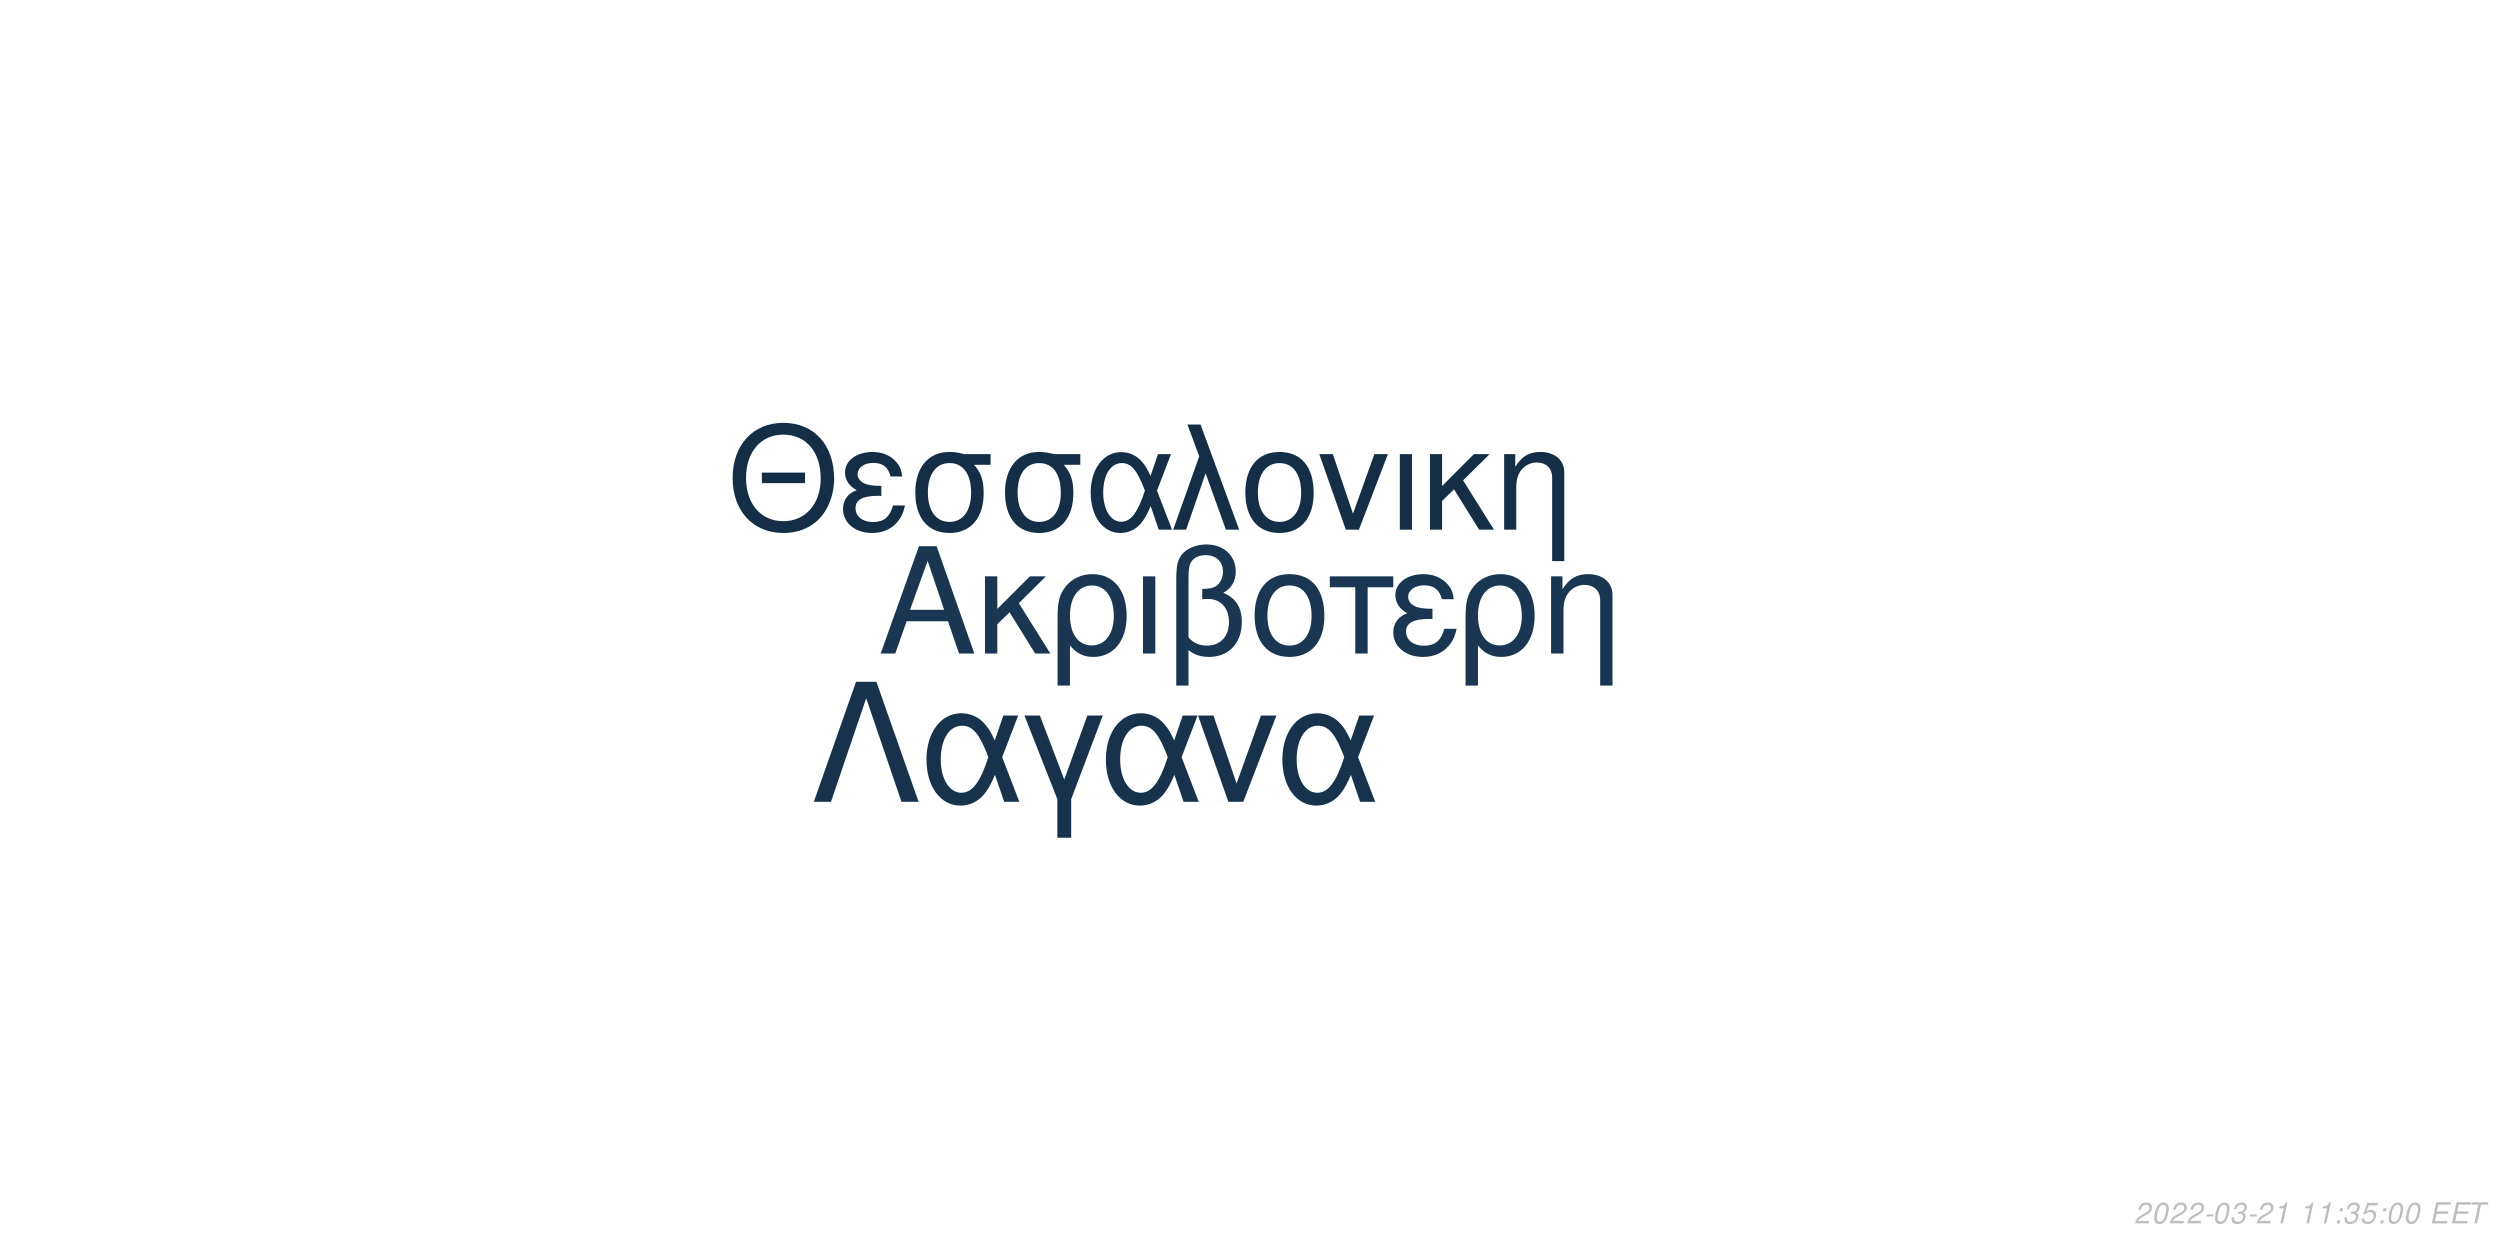
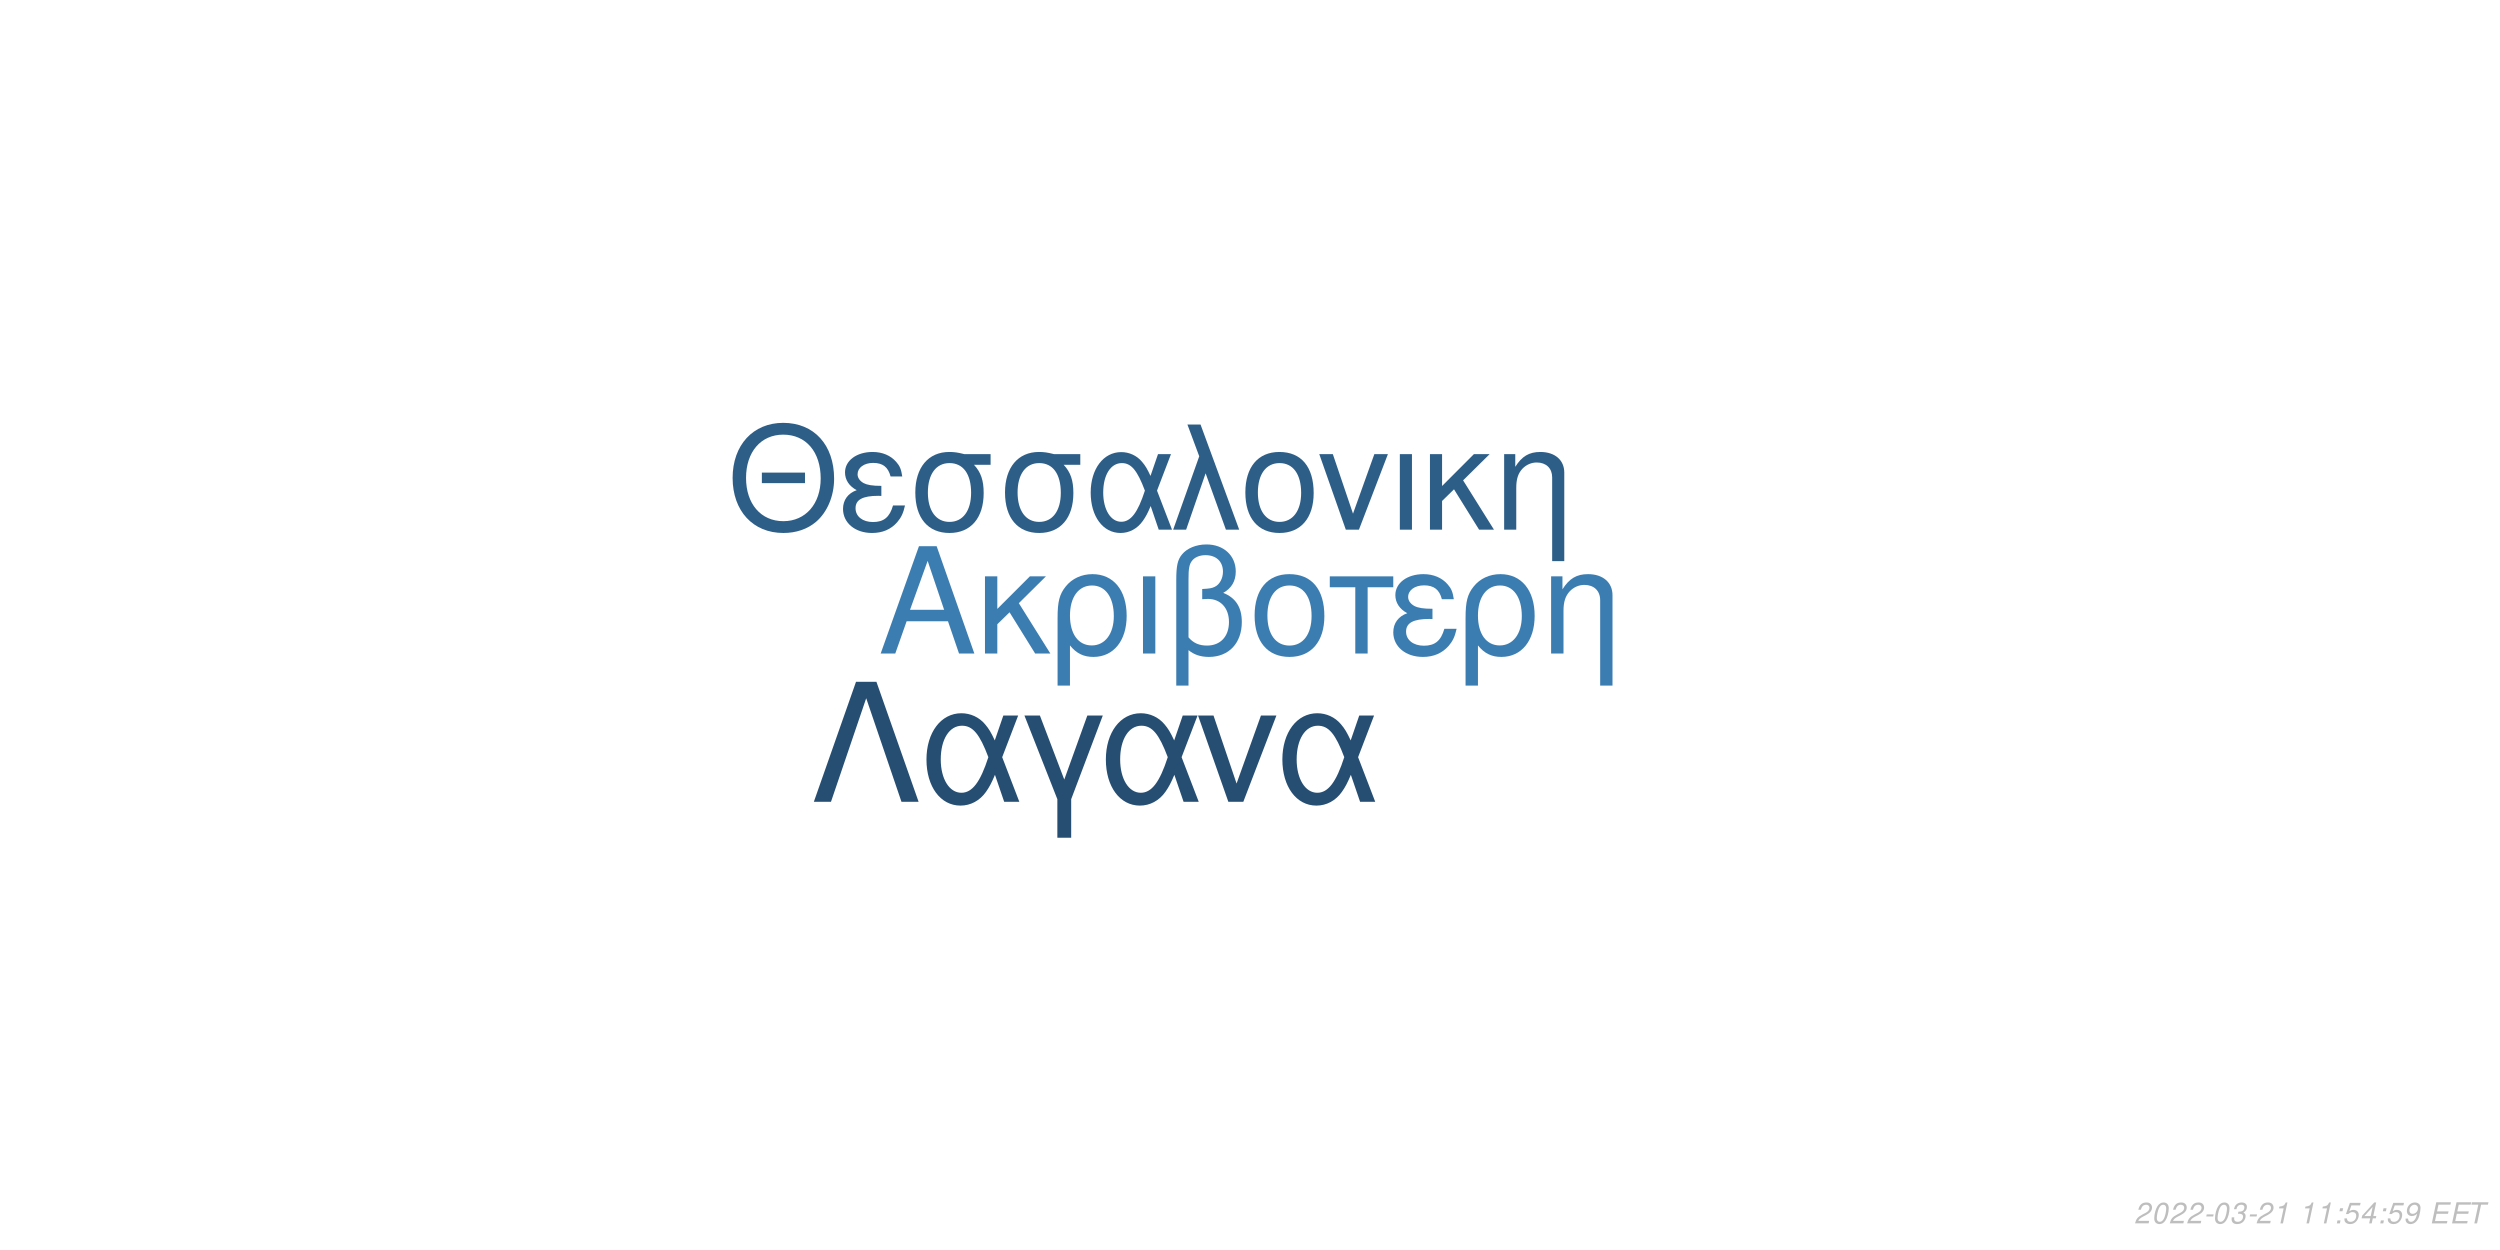
<svg xmlns="http://www.w3.org/2000/svg" xmlns:xlink="http://www.w3.org/1999/xlink" width="864pt" height="432pt" viewBox="0 0 864 432" version="1.1">
  <defs>
    <g>
      <symbol overflow="visible" id="glyph0-0">
        <path style="stroke:none;" d="" />
      </symbol>
      <symbol overflow="visible" id="glyph0-1">
        <path style="stroke:none;" d="M 24.125 -11.141 L 27.938 0 L 33.234 0 L 20.203 -37.094 L 14.094 -37.094 L 0.859 0 L 5.906 0 L 9.828 -11.141 Z M 22.797 -15.109 L 11 -15.109 L 17.094 -32.016 Z M 22.797 -15.109 " />
      </symbol>
      <symbol overflow="visible" id="glyph0-2">
        <path style="stroke:none;" d="M 7.172 -15.422 L 7.172 -26.672 L 2.906 -26.672 L 2.906 0 L 7.172 0 L 7.172 -10.125 L 11.406 -14.25 L 20.25 0 L 25.5 0 L 14.609 -17.406 L 23.969 -26.672 L 18.422 -26.672 Z M 7.172 -15.422 " />
      </symbol>
      <symbol overflow="visible" id="glyph0-3">
        <path style="stroke:none;" d="M 3 11.094 L 7.281 11.094 L 7.281 -2.797 C 9.516 -0.047 11.953 1.172 15.375 1.172 C 22.344 1.172 26.875 -4.422 26.875 -13.031 C 26.875 -21.891 22.297 -27.438 15.062 -27.438 C 11.297 -27.438 7.984 -25.906 5.797 -23.156 C 3.672 -20.516 3 -17.969 3 -12.359 Z M 14.906 -23.516 C 19.547 -23.516 22.438 -19.438 22.438 -12.922 C 22.438 -6.812 19.391 -2.797 14.812 -2.797 C 10.172 -2.797 7.281 -6.766 7.281 -13.125 C 7.281 -19.484 10.234 -23.516 14.906 -23.516 Z M 14.906 -23.516 " />
      </symbol>
      <symbol overflow="visible" id="glyph0-4">
        <path style="stroke:none;" d="M 3.516 0 L 7.781 0 L 7.781 -26.672 L 3.516 -26.672 Z M 3.516 0 " />
      </symbol>
      <symbol overflow="visible" id="glyph0-5">
        <path style="stroke:none;" d="M 4.016 11.094 L 8.25 11.094 L 8.25 -1.172 C 10.172 0.406 12.422 1.172 15.312 1.172 C 22.188 1.172 26.672 -3.609 26.672 -10.891 C 26.672 -15.984 24.578 -19.234 20.25 -20.969 C 23.109 -22.547 24.578 -25.031 24.578 -28.344 C 24.578 -33.844 20.406 -37.703 14.453 -37.703 C 10.938 -37.703 7.734 -36.391 6 -34.25 C 4.484 -32.422 4.016 -30.328 4.016 -25.391 Z M 8.25 -25.656 C 8.25 -29.359 8.5 -30.844 9.469 -32.062 C 10.375 -33.281 12.156 -34 14.094 -34 C 17.812 -34 20.156 -31.812 20.156 -28.297 C 20.156 -25.953 18.984 -23.812 17.297 -23.047 C 16.281 -22.547 15.469 -22.438 12.984 -22.297 L 12.984 -18.781 C 13.734 -18.828 14.344 -18.875 14.969 -18.875 C 19.344 -18.875 22.234 -15.719 22.234 -10.891 C 22.234 -5.906 19.281 -2.75 14.656 -2.75 C 11.953 -2.75 9.922 -3.609 8.25 -5.594 Z M 8.25 -25.656 " />
      </symbol>
      <symbol overflow="visible" id="glyph0-6">
        <path style="stroke:none;" d="M 14.094 -27.438 C 6.562 -27.438 2.094 -22.094 2.094 -13.125 C 2.094 -4.125 6.562 1.172 14.141 1.172 C 21.672 1.172 26.203 -4.172 26.203 -12.922 C 26.203 -22.188 21.828 -27.438 14.094 -27.438 Z M 14.141 -23.516 C 18.938 -23.516 21.781 -19.594 21.781 -12.984 C 21.781 -6.672 18.828 -2.75 14.141 -2.75 C 9.422 -2.75 6.516 -6.672 6.516 -13.125 C 6.516 -19.594 9.422 -23.516 14.141 -23.516 Z M 14.141 -23.516 " />
      </symbol>
      <symbol overflow="visible" id="glyph0-7">
        <path style="stroke:none;" d="M 7.891 0 L 12.156 0 L 12.156 -22.906 L 21.016 -22.906 L 21.016 -26.672 L -0.922 -26.672 L -0.922 -22.906 L 7.891 -22.906 Z M 7.891 0 " />
      </symbol>
      <symbol overflow="visible" id="glyph0-8">
        <path style="stroke:none;" d="M 14.562 -15.469 C 11.344 -15.469 9.562 -15.781 8.297 -16.438 C 6.922 -17.203 6.156 -18.328 6.156 -19.547 C 6.156 -21.891 8.453 -23.562 11.656 -23.562 C 15.062 -23.562 16.953 -22.094 17.812 -18.781 L 21.938 -18.781 C 21.578 -21.266 21.062 -22.5 19.797 -23.922 C 17.812 -26.203 14.906 -27.438 11.453 -27.438 C 5.797 -27.438 1.734 -24.375 1.734 -20.203 C 1.734 -17.609 3.156 -15.375 5.859 -13.938 C 2.797 -12.875 1.016 -10.484 1.016 -7.328 C 1.016 -2.391 5.297 1.172 11.25 1.172 C 14.969 1.172 17.906 -0.109 20.156 -2.641 C 21.578 -4.328 22.297 -5.797 22.906 -8.547 L 18.672 -8.547 C 17.5 -4.422 15.422 -2.703 11.609 -2.703 C 7.938 -2.703 5.438 -4.688 5.438 -7.578 C 5.438 -10.578 7.938 -11.953 13.484 -11.953 C 13.641 -11.953 14.094 -11.953 14.562 -11.906 Z M 14.562 -15.469 " />
      </symbol>
      <symbol overflow="visible" id="glyph0-9">
        <path style="stroke:none;" d="M 3.562 -26.672 L 3.562 0 L 7.844 0 L 7.844 -14.703 C 7.844 -17.906 8.5 -19.891 10.031 -21.531 C 11.406 -22.953 13.188 -23.719 15.062 -23.719 C 18.375 -23.719 20.516 -21.672 20.516 -18.469 L 20.516 11.094 L 24.781 11.094 L 24.781 -20.156 C 24.781 -24.578 21.469 -27.438 16.328 -27.438 C 12.359 -27.438 9.828 -25.906 7.484 -22.188 L 7.484 -26.672 Z M 3.562 -26.672 " />
      </symbol>
      <symbol overflow="visible" id="glyph1-0">
        <path style="stroke:none;" d="" />
      </symbol>
      <symbol overflow="visible" id="glyph1-1">
        <path style="stroke:none;" d="M 26.859 -19.734 L 11.953 -19.734 L 11.953 -16.094 L 26.859 -16.094 Z M 19.328 -36.922 C 8.922 -36.922 1.844 -29.25 1.844 -17.891 C 1.844 -6.484 8.875 1.141 19.391 1.141 C 23.812 1.141 27.703 -0.203 30.641 -2.688 C 34.578 -6.031 36.922 -11.656 36.922 -17.594 C 36.922 -29.297 30 -36.922 19.328 -36.922 Z M 19.328 -32.844 C 27.203 -32.844 32.281 -26.906 32.281 -17.688 C 32.281 -8.922 27.062 -2.938 19.391 -2.938 C 11.609 -2.938 6.484 -8.922 6.484 -17.891 C 6.484 -26.859 11.609 -32.844 19.328 -32.844 Z M 19.328 -32.844 " />
      </symbol>
      <symbol overflow="visible" id="glyph1-2">
        <path style="stroke:none;" d="M 14.25 -15.141 C 11.109 -15.141 9.375 -15.453 8.125 -16.094 C 6.781 -16.844 6.031 -17.938 6.031 -19.141 C 6.031 -21.422 8.266 -23.078 11.406 -23.078 C 14.75 -23.078 16.594 -21.625 17.438 -18.391 L 21.469 -18.391 C 21.125 -20.828 20.625 -22.031 19.391 -23.422 C 17.438 -25.656 14.594 -26.859 11.219 -26.859 C 5.688 -26.859 1.688 -23.875 1.688 -19.781 C 1.688 -17.234 3.094 -15.047 5.734 -13.656 C 2.734 -12.609 1 -10.266 1 -7.172 C 1 -2.344 5.188 1.141 11.016 1.141 C 14.656 1.141 17.547 -0.094 19.734 -2.594 C 21.125 -4.234 21.828 -5.688 22.422 -8.375 L 18.281 -8.375 C 17.141 -4.328 15.094 -2.641 11.359 -2.641 C 7.766 -2.641 5.328 -4.578 5.328 -7.422 C 5.328 -10.359 7.766 -11.703 13.203 -11.703 C 13.359 -11.703 13.797 -11.703 14.25 -11.656 Z M 14.25 -15.141 " />
      </symbol>
      <symbol overflow="visible" id="glyph1-3">
        <path style="stroke:none;" d="M 29 -26.109 L 19.938 -26.109 C 17.594 -26.703 16.438 -26.859 14.703 -26.859 C 7.469 -26.859 2.984 -21.469 2.984 -12.859 C 2.984 -4.031 7.375 1.141 14.797 1.141 C 22.172 1.141 26.609 -4.078 26.609 -12.656 C 26.609 -17.047 25.656 -19.828 23.266 -22.422 L 29 -22.422 Z M 14.797 -23.016 C 19.531 -23.016 22.266 -19.234 22.266 -12.75 C 22.266 -6.531 19.438 -2.688 14.797 -2.688 C 10.172 -2.688 7.328 -6.531 7.328 -12.859 C 7.328 -19.188 10.172 -23.016 14.797 -23.016 Z M 14.797 -23.016 " />
      </symbol>
      <symbol overflow="visible" id="glyph1-4">
        <path style="stroke:none;" d="M 29.344 -26.109 L 24.859 -26.109 L 22.266 -18.578 C 21.125 -21.031 20.484 -22.125 19.328 -23.469 C 17.547 -25.609 14.906 -26.812 12.156 -26.812 C 5.984 -26.812 1.594 -20.984 1.594 -12.812 C 1.594 -4.578 5.828 1.141 11.906 1.141 C 14.953 1.141 17.734 -0.344 19.625 -3.047 C 20.672 -4.531 21.281 -5.688 22.328 -8.172 L 25.109 0 L 29.703 0 L 24.516 -13.5 Z M 20.328 -13.5 C 17.891 -5.922 15.453 -2.734 12.156 -2.734 C 8.516 -2.734 5.922 -6.922 5.922 -12.812 C 5.922 -18.938 8.516 -23.016 12.359 -23.016 C 15.594 -23.016 17.688 -20.531 20.328 -13.5 Z M 20.328 -13.5 " />
      </symbol>
      <symbol overflow="visible" id="glyph1-5">
        <path style="stroke:none;" d="M 1.094 0 L 5.578 0 L 12.312 -19.484 L 19.328 0 L 23.922 0 L 10.562 -36.328 L 6.031 -36.328 L 10.109 -25.359 Z M 1.094 0 " />
      </symbol>
      <symbol overflow="visible" id="glyph1-6">
        <path style="stroke:none;" d="M 13.797 -26.859 C 6.422 -26.859 2.047 -21.625 2.047 -12.859 C 2.047 -4.031 6.422 1.141 13.859 1.141 C 21.234 1.141 25.656 -4.078 25.656 -12.656 C 25.656 -21.719 21.375 -26.859 13.797 -26.859 Z M 13.859 -23.016 C 18.531 -23.016 21.328 -19.188 21.328 -12.703 C 21.328 -6.531 18.438 -2.688 13.859 -2.688 C 9.219 -2.688 6.375 -6.531 6.375 -12.859 C 6.375 -19.188 9.219 -23.016 13.859 -23.016 Z M 13.859 -23.016 " />
      </symbol>
      <symbol overflow="visible" id="glyph1-7">
        <path style="stroke:none;" d="M 14.297 0 L 24.312 -26.109 L 19.625 -26.109 L 12.25 -5.531 L 5.281 -26.109 L 0.594 -26.109 L 9.766 0 Z M 14.297 0 " />
      </symbol>
      <symbol overflow="visible" id="glyph1-8">
        <path style="stroke:none;" d="M 3.438 0 L 7.625 0 L 7.625 -26.109 L 3.438 -26.109 Z M 3.438 0 " />
      </symbol>
      <symbol overflow="visible" id="glyph1-9">
        <path style="stroke:none;" d="M 7.031 -15.094 L 7.031 -26.109 L 2.844 -26.109 L 2.844 0 L 7.031 0 L 7.031 -9.922 L 11.156 -13.953 L 19.828 0 L 24.969 0 L 14.297 -17.047 L 23.469 -26.109 L 18.031 -26.109 Z M 7.031 -15.094 " />
      </symbol>
      <symbol overflow="visible" id="glyph1-10">
        <path style="stroke:none;" d="M 3.484 -26.109 L 3.484 0 L 7.672 0 L 7.672 -14.406 C 7.672 -17.547 8.328 -19.484 9.812 -21.078 C 11.156 -22.469 12.906 -23.219 14.75 -23.219 C 17.984 -23.219 20.078 -21.234 20.078 -18.094 L 20.078 10.859 L 24.266 10.859 L 24.266 -19.734 C 24.266 -24.062 21.031 -26.859 16 -26.859 C 12.109 -26.859 9.609 -25.359 7.328 -21.719 L 7.328 -26.109 Z M 3.484 -26.109 " />
      </symbol>
      <symbol overflow="visible" id="glyph2-0">
        <path style="stroke:none;" d="" />
      </symbol>
      <symbol overflow="visible" id="glyph2-1">
        <path style="stroke:none;" d="M 22.531 -41.484 L 15.484 -41.484 L 0.906 0 L 6.828 0 L 19 -35.797 L 31.188 0 L 37.109 0 Z M 22.531 -41.484 " />
      </symbol>
      <symbol overflow="visible" id="glyph2-2">
        <path style="stroke:none;" d="M 33.516 -29.812 L 28.391 -29.812 L 25.438 -21.219 C 24.125 -24.016 23.391 -25.266 22.078 -26.797 C 20.031 -29.25 17.016 -30.609 13.891 -30.609 C 6.828 -30.609 1.828 -23.953 1.828 -14.625 C 1.828 -5.234 6.656 1.312 13.594 1.312 C 17.078 1.312 20.266 -0.391 22.422 -3.469 C 23.609 -5.172 24.297 -6.484 25.5 -9.328 L 28.688 0 L 33.922 0 L 28 -15.422 Z M 23.219 -15.422 C 20.422 -6.766 17.641 -3.125 13.891 -3.125 C 9.734 -3.125 6.766 -7.906 6.766 -14.625 C 6.766 -21.625 9.734 -26.297 14.109 -26.297 C 17.812 -26.297 20.203 -23.453 23.219 -15.422 Z M 23.219 -15.422 " />
      </symbol>
      <symbol overflow="visible" id="glyph2-3">
        <path style="stroke:none;" d="M 12.062 12.406 L 16.844 12.406 L 16.844 -0.906 L 27.766 -29.812 L 22.422 -29.812 L 14.453 -7.688 L 6.031 -29.812 L 0.688 -29.812 L 12.062 -0.906 Z M 12.062 12.406 " />
      </symbol>
      <symbol overflow="visible" id="glyph2-4">
        <path style="stroke:none;" d="M 16.328 0 L 27.766 -29.812 L 22.422 -29.812 L 14 -6.312 L 6.031 -29.812 L 0.688 -29.812 L 11.156 0 Z M 16.328 0 " />
      </symbol>
      <symbol overflow="visible" id="glyph3-0">
        <path style="stroke:none;" d="" />
      </symbol>
      <symbol overflow="visible" id="glyph3-1">
        <path style="stroke:none;" d="M 5.234 -0.875 L 1.469 -0.875 C 1.641 -1.375 2.203 -1.891 3.109 -2.344 L 4.234 -2.938 C 5.562 -3.625 6.219 -4.469 6.219 -5.484 C 6.219 -5.938 6.062 -6.359 5.797 -6.656 C 5.469 -7.047 4.984 -7.234 4.312 -7.234 C 2.766 -7.234 1.891 -6.453 1.484 -4.734 L 2.375 -4.734 C 2.484 -5.188 2.609 -5.484 2.797 -5.75 C 3.094 -6.203 3.609 -6.453 4.188 -6.453 C 4.891 -6.453 5.344 -6.031 5.344 -5.375 C 5.344 -4.703 4.859 -4.094 4.016 -3.656 L 2.984 -3.125 C 1.234 -2.188 0.797 -1.656 0.344 -0.016 L 5.047 -0.016 Z M 5.234 -0.875 " />
      </symbol>
      <symbol overflow="visible" id="glyph3-2">
        <path style="stroke:none;" d="M 4.203 -7.234 C 3.375 -7.234 2.688 -6.812 2.125 -5.984 C 1.484 -5.047 0.984 -3.188 0.984 -1.734 C 0.984 -1.109 1.172 -0.562 1.484 -0.266 C 1.797 0.047 2.281 0.234 2.766 0.234 C 3.625 0.234 4.281 -0.156 4.859 -1.016 C 5.516 -1.953 6 -3.797 6 -5.266 C 6 -6.5 5.328 -7.234 4.203 -7.234 Z M 4.094 -6.453 C 4.734 -6.453 5.125 -5.984 5.125 -5.156 C 5.125 -4.203 4.781 -2.625 4.406 -1.812 C 3.984 -0.938 3.516 -0.547 2.875 -0.547 C 2.25 -0.547 1.875 -1.031 1.875 -1.828 C 1.875 -2.797 2.203 -4.344 2.594 -5.203 C 2.984 -6.047 3.453 -6.453 4.094 -6.453 Z M 4.094 -6.453 " />
      </symbol>
      <symbol overflow="visible" id="glyph3-3">
        <path style="stroke:none;" d="M 3.516 -3.125 L 1.125 -3.125 L 0.969 -2.406 L 3.359 -2.406 Z M 3.516 -3.125 " />
      </symbol>
      <symbol overflow="visible" id="glyph3-4">
        <path style="stroke:none;" d="M 2.922 -3.312 C 3.125 -3.344 3.234 -3.344 3.375 -3.344 C 4.203 -3.344 4.688 -3 4.688 -2.406 C 4.688 -1.312 3.906 -0.547 2.781 -0.547 C 2.047 -0.547 1.594 -0.938 1.594 -1.562 C 1.594 -1.719 1.609 -1.844 1.656 -2.094 L 0.766 -2.094 C 0.734 -1.797 0.719 -1.641 0.719 -1.469 C 0.719 -0.375 1.406 0.234 2.641 0.234 C 3.547 0.234 4.297 -0.078 4.812 -0.656 C 5.266 -1.156 5.562 -1.875 5.562 -2.547 C 5.562 -3.125 5.344 -3.453 4.797 -3.734 C 5.641 -4.234 6.016 -4.844 6.016 -5.734 C 6.016 -6.656 5.312 -7.234 4.203 -7.234 C 3.375 -7.234 2.672 -6.938 2.188 -6.375 C 1.891 -6.031 1.703 -5.641 1.516 -4.906 L 2.391 -4.906 C 2.5 -5.359 2.594 -5.594 2.734 -5.812 C 3.047 -6.234 3.516 -6.453 4.078 -6.453 C 4.734 -6.453 5.141 -6.125 5.141 -5.578 C 5.141 -5.188 5.016 -4.797 4.797 -4.547 C 4.516 -4.234 4 -4.062 3.266 -4.062 L 3.078 -4.062 Z M 2.922 -3.312 " />
      </symbol>
      <symbol overflow="visible" id="glyph3-5">
        <path style="stroke:none;" d="M 3.703 -5.188 L 2.594 0 L 3.469 0 L 5.016 -7.234 L 4.438 -7.234 C 3.906 -6.156 3.688 -6.016 2.234 -5.812 L 2.109 -5.188 Z M 3.703 -5.188 " />
      </symbol>
      <symbol overflow="visible" id="glyph3-6">
        <path style="stroke:none;" d="" />
      </symbol>
      <symbol overflow="visible" id="glyph3-7">
        <path style="stroke:none;" d="M 2.359 -1.031 L 1.312 -1.031 L 1.094 0 L 2.141 0 Z M 3.266 -5.234 L 2.219 -5.234 L 2 -4.203 L 3.047 -4.203 Z M 3.266 -5.234 " />
      </symbol>
      <symbol overflow="visible" id="glyph3-8">
        <path style="stroke:none;" d="M 6.297 -7.094 L 2.594 -7.094 L 1.234 -3.234 L 2.047 -3.234 C 2.656 -3.766 2.938 -3.906 3.531 -3.906 C 4.328 -3.906 4.797 -3.453 4.797 -2.688 C 4.797 -1.438 3.969 -0.547 2.828 -0.547 C 2.031 -0.547 1.609 -0.938 1.578 -1.734 L 0.703 -1.734 L 0.703 -1.516 C 0.703 -0.938 0.844 -0.547 1.188 -0.266 C 1.562 0.062 2.078 0.234 2.703 0.234 C 3.656 0.234 4.391 -0.156 4.984 -0.922 C 5.422 -1.5 5.672 -2.234 5.672 -2.953 C 5.672 -4 4.938 -4.672 3.812 -4.672 C 3.328 -4.672 2.906 -4.547 2.406 -4.234 L 3.109 -6.219 L 6.109 -6.219 Z M 6.297 -7.094 " />
      </symbol>
      <symbol overflow="visible" id="glyph3-9">
+         <path style="stroke:none;" d="M 3.625 -1.75 L 3.266 0 L 4.141 0 L 4.516 -1.75 L 5.562 -1.75 L 5.734 -2.531 L 4.688 -2.531 L 5.688 -7.234 L 5.016 -7.234 L 0.844 -2.672 L 0.641 -1.75 Z M 3.797 -2.531 L 1.594 -2.531 L 4.469 -5.703 Z M 3.797 -2.531 " />
+       </symbol>
+       <symbol overflow="visible" id="glyph3-10">
+         <path style="stroke:none;" d="M 0.844 -1.656 C 0.844 -1.547 0.844 -1.438 0.844 -1.375 C 0.844 -0.406 1.531 0.234 2.578 0.234 C 3.203 0.234 3.766 0.016 4.297 -0.438 C 4.938 -1 5.312 -1.656 5.594 -2.719 C 5.844 -3.672 6.016 -4.766 6.016 -5.375 C 6.016 -5.844 5.844 -6.328 5.547 -6.656 C 5.203 -7.031 4.703 -7.234 4.062 -7.234 C 2.516 -7.234 1.297 -5.938 1.297 -4.266 C 1.297 -3.203 1.984 -2.547 3.047 -2.547 C 3.484 -2.547 3.953 -2.672 4.281 -2.891 C 4.406 -2.984 4.547 -3.078 4.828 -3.344 C 4.438 -1.484 3.703 -0.547 2.703 -0.547 C 2.109 -0.547 1.719 -0.938 1.719 -1.547 L 1.719 -1.656 Z M 3.953 -6.453 C 4.625 -6.453 5.141 -5.953 5.141 -5.281 C 5.141 -4.188 4.312 -3.312 3.297 -3.312 C 2.594 -3.312 2.172 -3.734 2.172 -4.453 C 2.172 -5.562 2.984 -6.453 3.953 -6.453 Z M 3.953 -6.453 " />
+       </symbol>
+       <symbol overflow="visible" id="glyph3-11">
        <path style="stroke:none;" d="M 2.547 -3.312 L 6.5 -3.312 L 6.688 -4.141 L 2.719 -4.141 L 3.219 -6.469 L 7.344 -6.469 L 7.516 -7.297 L 2.453 -7.297 L 0.906 0 L 6.125 0 L 6.297 -0.812 L 2.016 -0.812 Z M 2.547 -3.312 " />
      </symbol>
-       <symbol overflow="visible" id="glyph3-10">
+       <symbol overflow="visible" id="glyph3-12">
        <path style="stroke:none;" d="M 4.938 -6.469 L 7.312 -6.469 L 7.484 -7.297 L 1.75 -7.297 L 1.578 -6.469 L 3.984 -6.469 L 2.609 0 L 3.547 0 Z M 4.938 -6.469 " />
      </symbol>
    </g>
  </defs>
  <g id="surface1">
    <rect x="0" y="0" width="864" height="432" style="fill:rgb(100%,100%,100%);fill-opacity:1;stroke:none;" />
-     <g style="fill:rgb(9.804%,21.176%,32.157%);fill-opacity:1;">
+     <g style="fill:rgb(23.529%,49.02%,69.412%);fill-opacity:1;">
      <use xlink:href="#glyph0-1" x="303.5" y="225.861" />
      <use xlink:href="#glyph0-2" x="337.5" y="225.861" />
      <use xlink:href="#glyph0-3" x="362.5" y="225.861" />
      <use xlink:href="#glyph0-4" x="391.5" y="225.861" />
      <use xlink:href="#glyph0-5" x="402.5" y="225.861" />
      <use xlink:href="#glyph0-6" x="431.5" y="225.861" />
      <use xlink:href="#glyph0-7" x="460.5" y="225.861" />
      <use xlink:href="#glyph0-8" x="480.5" y="225.861" />
      <use xlink:href="#glyph0-3" x="503.5" y="225.861" />
      <use xlink:href="#glyph0-9" x="532.5" y="225.861" />
    </g>
-     <g style="fill:rgb(8.235%,18.039%,27.843%);fill-opacity:1;">
+     <g style="fill:rgb(17.647%,36.863%,53.333%);fill-opacity:1;">
      <use xlink:href="#glyph1-1" x="251.348" y="183.058" />
      <use xlink:href="#glyph1-2" x="290.348" y="183.058" />
      <use xlink:href="#glyph1-3" x="313.348" y="183.058" />
      <use xlink:href="#glyph1-3" x="344.348" y="183.058" />
      <use xlink:href="#glyph1-4" x="375.348" y="183.058" />
      <use xlink:href="#glyph1-5" x="404.348" y="183.058" />
      <use xlink:href="#glyph1-6" x="428.348" y="183.058" />
      <use xlink:href="#glyph1-7" x="455.348" y="183.058" />
      <use xlink:href="#glyph1-8" x="480.348" y="183.058" />
      <use xlink:href="#glyph1-9" x="491.348" y="183.058" />
      <use xlink:href="#glyph1-10" x="516.348" y="183.058" />
    </g>
-     <g style="fill:rgb(9.02%,19.608%,30.196%);fill-opacity:1;">
+     <g style="fill:rgb(14.51%,30.588%,44.706%);fill-opacity:1;">
      <use xlink:href="#glyph2-1" x="280.359" y="277.105" />
      <use xlink:href="#glyph2-2" x="318.359" y="277.105" />
      <use xlink:href="#glyph2-3" x="353.359" y="277.105" />
      <use xlink:href="#glyph2-2" x="380.359" y="277.105" />
      <use xlink:href="#glyph2-4" x="413.359" y="277.105" />
      <use xlink:href="#glyph2-2" x="441.359" y="277.105" />
    </g>
    <g style="fill:rgb(74.51%,74.51%,74.51%);fill-opacity:1;">
      <use xlink:href="#glyph3-1" x="737.52" y="422.81" />
      <use xlink:href="#glyph3-2" x="743.52" y="422.81" />
      <use xlink:href="#glyph3-1" x="749.52" y="422.81" />
      <use xlink:href="#glyph3-1" x="755.52" y="422.81" />
      <use xlink:href="#glyph3-3" x="761.52" y="422.81" />
      <use xlink:href="#glyph3-2" x="764.52" y="422.81" />
      <use xlink:href="#glyph3-4" x="770.52" y="422.81" />
      <use xlink:href="#glyph3-3" x="776.52" y="422.81" />
      <use xlink:href="#glyph3-1" x="779.52" y="422.81" />
      <use xlink:href="#glyph3-5" x="785.52" y="422.81" />
      <use xlink:href="#glyph3-6" x="791.52" y="422.81" />
      <use xlink:href="#glyph3-5" x="794.52" y="422.81" />
      <use xlink:href="#glyph3-5" x="800.52" y="422.81" />
      <use xlink:href="#glyph3-7" x="806.52" y="422.81" />
-       <use xlink:href="#glyph3-4" x="809.52" y="422.81" />
-       <use xlink:href="#glyph3-8" x="815.52" y="422.81" />
+       <use xlink:href="#glyph3-8" x="809.52" y="422.81" />
+       <use xlink:href="#glyph3-9" x="815.52" y="422.81" />
      <use xlink:href="#glyph3-7" x="821.52" y="422.81" />
-       <use xlink:href="#glyph3-2" x="824.52" y="422.81" />
-       <use xlink:href="#glyph3-2" x="830.52" y="422.81" />
+       <use xlink:href="#glyph3-8" x="824.52" y="422.81" />
+       <use xlink:href="#glyph3-10" x="830.52" y="422.81" />
      <use xlink:href="#glyph3-6" x="836.52" y="422.81" />
-       <use xlink:href="#glyph3-9" x="839.52" y="422.81" />
-       <use xlink:href="#glyph3-9" x="846.52" y="422.81" />
-       <use xlink:href="#glyph3-10" x="852.52" y="422.81" />
+       <use xlink:href="#glyph3-11" x="839.52" y="422.81" />
+       <use xlink:href="#glyph3-11" x="846.52" y="422.81" />
+       <use xlink:href="#glyph3-12" x="852.52" y="422.81" />
    </g>
  </g>
</svg>
